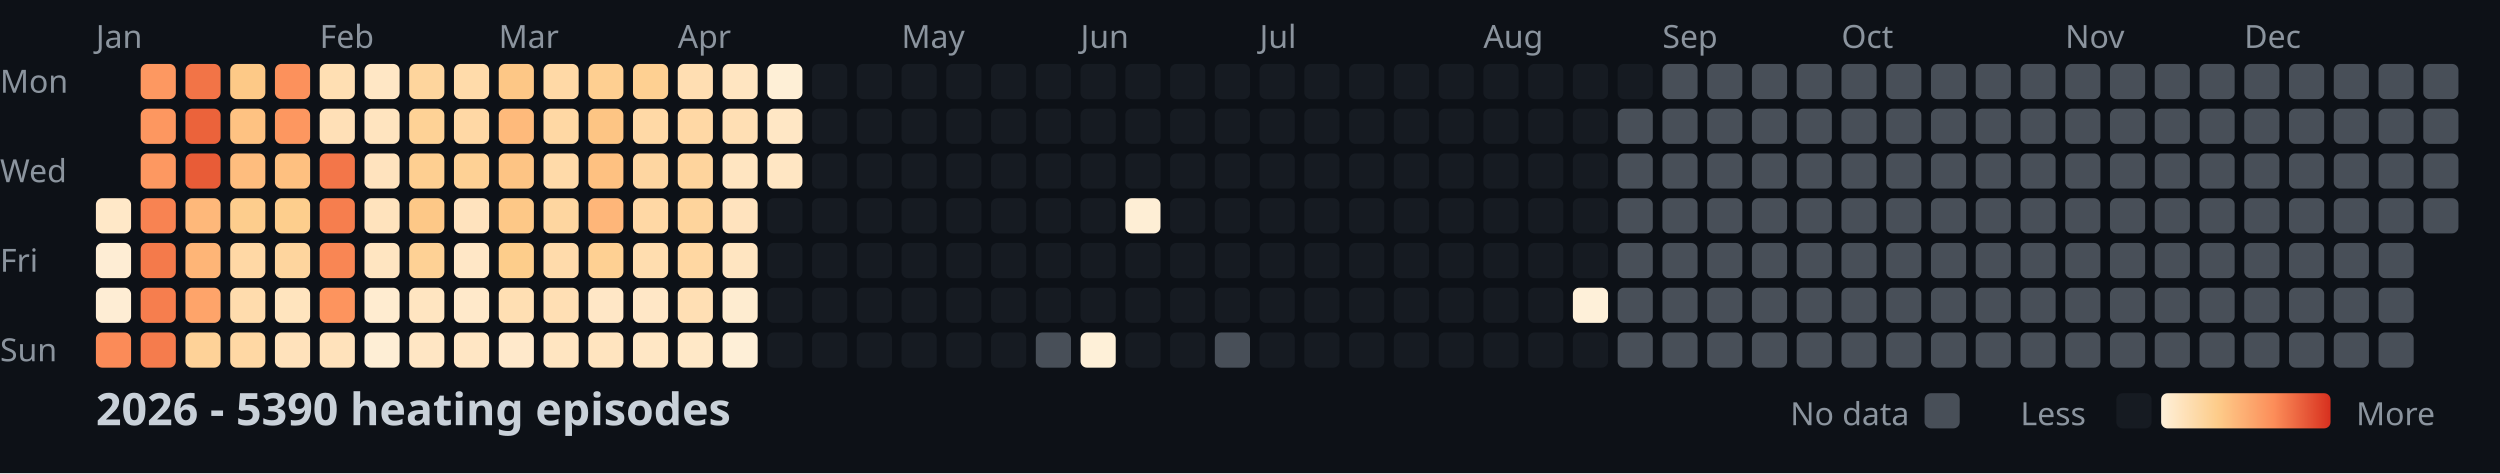
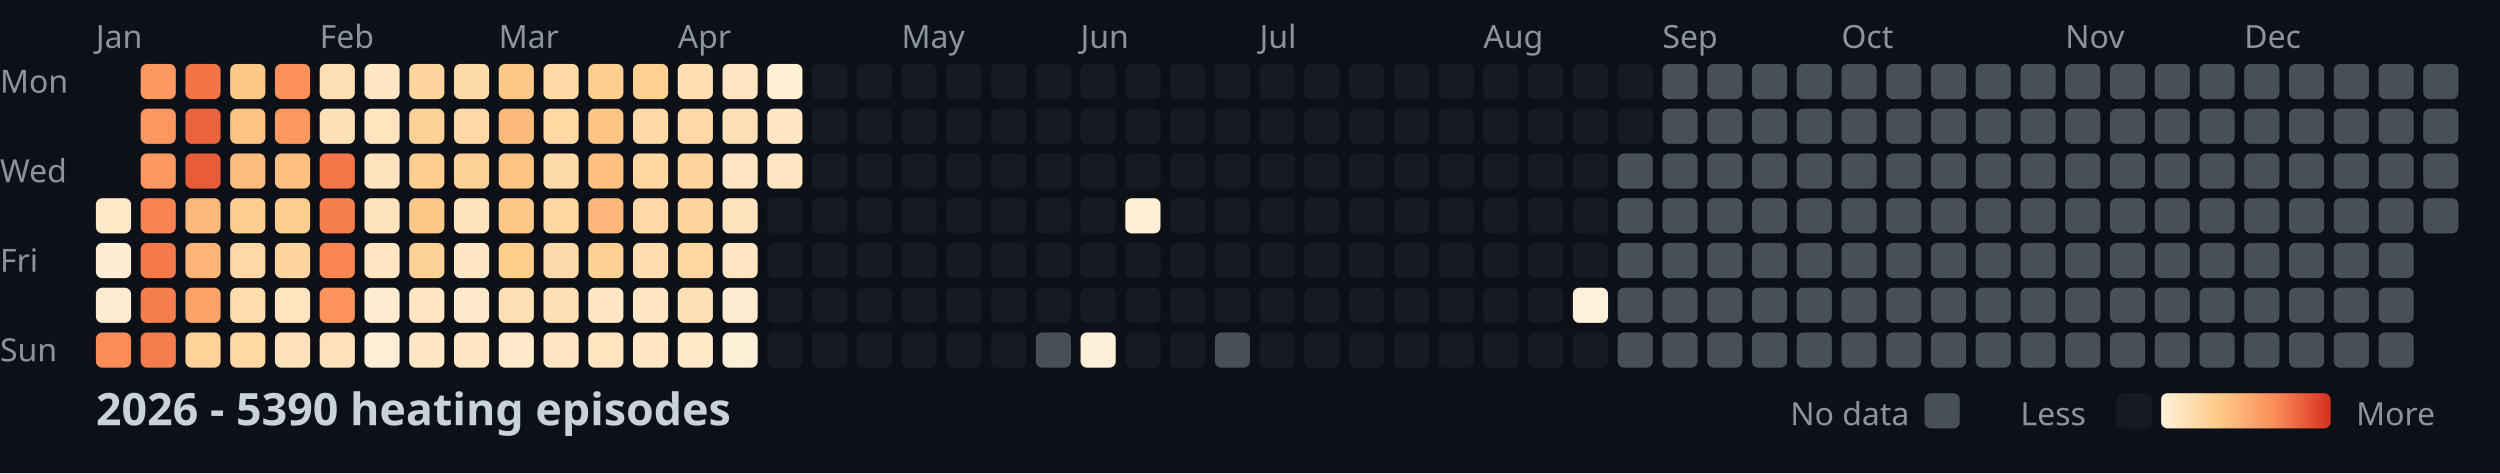
<svg xmlns="http://www.w3.org/2000/svg" width="782" height="148">
  <style>
    .month { font: 10px sans-serif; fill: #8b949e; }
    .day { font: 10px sans-serif; fill: #8b949e; }
    .title { font: bold 14px sans-serif; fill: #c9d1d9; }
    .legend { font: 10px sans-serif; fill: #8b949e; }
  </style>
  <rect width="100%" height="100%" fill="#0d1117" />
  <text x="0" y="29" class="day">Mon</text>
  <text x="0" y="57" class="day">Wed</text>
  <text x="0" y="85" class="day">Fri</text>
  <text x="0" y="113" class="day">Sun</text>
  <text x="30" y="15" class="month">Jan</text>
  <text x="100" y="15" class="month">Feb</text>
  <text x="156" y="15" class="month">Mar</text>
  <text x="212" y="15" class="month">Apr</text>
  <text x="282" y="15" class="month">May</text>
  <text x="338" y="15" class="month">Jun</text>
  <text x="394" y="15" class="month">Jul</text>
  <text x="464" y="15" class="month">Aug</text>
  <text x="520" y="15" class="month">Sep</text>
  <text x="576" y="15" class="month">Oct</text>
  <text x="646" y="15" class="month">Nov</text>
  <text x="702" y="15" class="month">Dec</text>
  <rect x="30" y="62" width="11" height="11" fill="#ffe8c8" rx="2" />
  <rect x="30" y="76" width="11" height="11" fill="#feedd4" rx="2" />
  <rect x="30" y="90" width="11" height="11" fill="#feedd4" rx="2" />
  <rect x="30" y="104" width="11" height="11" fill="#fb8b58" rx="2" />
  <rect x="44" y="20" width="11" height="11" fill="#fd9861" rx="2" />
  <rect x="44" y="34" width="11" height="11" fill="#fd9760" rx="2" />
  <rect x="44" y="48" width="11" height="11" fill="#fd9861" rx="2" />
  <rect x="44" y="62" width="11" height="11" fill="#f88352" rx="2" />
  <rect x="44" y="76" width="11" height="11" fill="#f47a4b" rx="2" />
  <rect x="44" y="90" width="11" height="11" fill="#f67e4e" rx="2" />
  <rect x="44" y="104" width="11" height="11" fill="#f57c4d" rx="2" />
  <rect x="58" y="20" width="11" height="11" fill="#f27447" rx="2" />
  <rect x="58" y="34" width="11" height="11" fill="#eb633b" rx="2" />
  <rect x="58" y="48" width="11" height="11" fill="#e85c37" rx="2" />
  <rect x="58" y="62" width="11" height="11" fill="#feb87a" rx="2" />
  <rect x="58" y="76" width="11" height="11" fill="#feb577" rx="2" />
  <rect x="58" y="90" width="11" height="11" fill="#fea46a" rx="2" />
  <rect x="58" y="104" width="11" height="11" fill="#fed298" rx="2" />
  <rect x="72" y="20" width="11" height="11" fill="#fdc987" rx="2" />
  <rect x="72" y="34" width="11" height="11" fill="#fec282" rx="2" />
  <rect x="72" y="48" width="11" height="11" fill="#febd7e" rx="2" />
  <rect x="72" y="62" width="11" height="11" fill="#fdcd8d" rx="2" />
  <rect x="72" y="76" width="11" height="11" fill="#ffd8a5" rx="2" />
  <rect x="72" y="90" width="11" height="11" fill="#ffdcad" rx="2" />
  <rect x="72" y="104" width="11" height="11" fill="#ffd8a4" rx="2" />
  <rect x="86" y="20" width="11" height="11" fill="#fc915c" rx="2" />
  <rect x="86" y="34" width="11" height="11" fill="#fd9760" rx="2" />
  <rect x="86" y="48" width="11" height="11" fill="#fec080" rx="2" />
  <rect x="86" y="62" width="11" height="11" fill="#fdce8d" rx="2" />
  <rect x="86" y="76" width="11" height="11" fill="#fed59e" rx="2" />
  <rect x="86" y="90" width="11" height="11" fill="#ffe4be" rx="2" />
  <rect x="86" y="104" width="11" height="11" fill="#ffe2bb" rx="2" />
  <rect x="100" y="20" width="11" height="11" fill="#ffdfb3" rx="2" />
  <rect x="100" y="34" width="11" height="11" fill="#ffe0b7" rx="2" />
  <rect x="100" y="48" width="11" height="11" fill="#f37649" rx="2" />
  <rect x="100" y="62" width="11" height="11" fill="#f67e4e" rx="2" />
  <rect x="100" y="76" width="11" height="11" fill="#f98654" rx="2" />
  <rect x="100" y="90" width="11" height="11" fill="#fd945e" rx="2" />
  <rect x="100" y="104" width="11" height="11" fill="#ffe2bb" rx="2" />
  <rect x="114" y="20" width="11" height="11" fill="#ffe7c5" rx="2" />
  <rect x="114" y="34" width="11" height="11" fill="#ffe4bf" rx="2" />
  <rect x="114" y="48" width="11" height="11" fill="#ffe3be" rx="2" />
  <rect x="114" y="62" width="11" height="11" fill="#ffe3bd" rx="2" />
  <rect x="114" y="76" width="11" height="11" fill="#ffe5c1" rx="2" />
  <rect x="114" y="90" width="11" height="11" fill="#ffecd0" rx="2" />
  <rect x="114" y="104" width="11" height="11" fill="#feeed5" rx="2" />
  <rect x="128" y="20" width="11" height="11" fill="#fed59d" rx="2" />
  <rect x="128" y="34" width="11" height="11" fill="#fed296" rx="2" />
  <rect x="128" y="48" width="11" height="11" fill="#fecf91" rx="2" />
  <rect x="128" y="62" width="11" height="11" fill="#fdc887" rx="2" />
  <rect x="128" y="76" width="11" height="11" fill="#fed195" rx="2" />
  <rect x="128" y="90" width="11" height="11" fill="#ffe5c1" rx="2" />
  <rect x="128" y="104" width="11" height="11" fill="#ffe6c4" rx="2" />
  <rect x="142" y="20" width="11" height="11" fill="#ffdbaa" rx="2" />
  <rect x="142" y="34" width="11" height="11" fill="#ffd8a5" rx="2" />
  <rect x="142" y="48" width="11" height="11" fill="#fed195" rx="2" />
  <rect x="142" y="62" width="11" height="11" fill="#ffe3be" rx="2" />
  <rect x="142" y="76" width="11" height="11" fill="#ffe7c6" rx="2" />
  <rect x="142" y="90" width="11" height="11" fill="#ffe9ca" rx="2" />
  <rect x="142" y="104" width="11" height="11" fill="#ffe6c4" rx="2" />
  <rect x="156" y="20" width="11" height="11" fill="#fdc786" rx="2" />
  <rect x="156" y="34" width="11" height="11" fill="#feba7b" rx="2" />
  <rect x="156" y="48" width="11" height="11" fill="#fdc484" rx="2" />
  <rect x="156" y="62" width="11" height="11" fill="#fdc887" rx="2" />
  <rect x="156" y="76" width="11" height="11" fill="#fdcd8b" rx="2" />
  <rect x="156" y="90" width="11" height="11" fill="#ffdfb3" rx="2" />
  <rect x="156" y="104" width="11" height="11" fill="#ffe9cb" rx="2" />
  <rect x="170" y="20" width="11" height="11" fill="#ffd9a6" rx="2" />
  <rect x="170" y="34" width="11" height="11" fill="#ffd8a4" rx="2" />
  <rect x="170" y="48" width="11" height="11" fill="#ffdaa9" rx="2" />
  <rect x="170" y="62" width="11" height="11" fill="#fed6a0" rx="2" />
  <rect x="170" y="76" width="11" height="11" fill="#ffdbab" rx="2" />
  <rect x="170" y="90" width="11" height="11" fill="#ffdfb4" rx="2" />
  <rect x="170" y="104" width="11" height="11" fill="#ffe5c1" rx="2" />
  <rect x="184" y="20" width="11" height="11" fill="#fecf91" rx="2" />
  <rect x="184" y="34" width="11" height="11" fill="#fdc584" rx="2" />
  <rect x="184" y="48" width="11" height="11" fill="#fec181" rx="2" />
  <rect x="184" y="62" width="11" height="11" fill="#feb679" rx="2" />
  <rect x="184" y="76" width="11" height="11" fill="#fed093" rx="2" />
  <rect x="184" y="90" width="11" height="11" fill="#ffe7c6" rx="2" />
  <rect x="184" y="104" width="11" height="11" fill="#ffe4bf" rx="2" />
  <rect x="198" y="20" width="11" height="11" fill="#fed092" rx="2" />
  <rect x="198" y="34" width="11" height="11" fill="#ffd9a6" rx="2" />
  <rect x="198" y="48" width="11" height="11" fill="#fed6a1" rx="2" />
  <rect x="198" y="62" width="11" height="11" fill="#ffd8a5" rx="2" />
  <rect x="198" y="76" width="11" height="11" fill="#ffddaf" rx="2" />
  <rect x="198" y="90" width="11" height="11" fill="#ffe7c6" rx="2" />
  <rect x="198" y="104" width="11" height="11" fill="#ffe7c5" rx="2" />
  <rect x="212" y="20" width="11" height="11" fill="#ffdeb2" rx="2" />
  <rect x="212" y="34" width="11" height="11" fill="#ffd8a5" rx="2" />
  <rect x="212" y="48" width="11" height="11" fill="#fed49d" rx="2" />
  <rect x="212" y="62" width="11" height="11" fill="#fed49c" rx="2" />
  <rect x="212" y="76" width="11" height="11" fill="#ffd7a2" rx="2" />
  <rect x="212" y="90" width="11" height="11" fill="#ffdfb4" rx="2" />
  <rect x="212" y="104" width="11" height="11" fill="#ffe8c7" rx="2" />
  <rect x="226" y="20" width="11" height="11" fill="#ffe5c1" rx="2" />
  <rect x="226" y="34" width="11" height="11" fill="#ffdfb4" rx="2" />
  <rect x="226" y="48" width="11" height="11" fill="#ffe5c1" rx="2" />
  <rect x="226" y="62" width="11" height="11" fill="#ffe3be" rx="2" />
  <rect x="226" y="76" width="11" height="11" fill="#ffe5c1" rx="2" />
  <rect x="226" y="90" width="11" height="11" fill="#feecd0" rx="2" />
  <rect x="226" y="104" width="11" height="11" fill="#feefd7" rx="2" />
  <rect x="240" y="20" width="11" height="11" fill="#feefd6" rx="2" />
  <rect x="240" y="34" width="11" height="11" fill="#ffe7c5" rx="2" />
  <rect x="240" y="48" width="11" height="11" fill="#ffe6c3" rx="2" />
  <rect x="240" y="62" width="11" height="11" fill="#161b22" rx="2" />
  <rect x="240" y="76" width="11" height="11" fill="#161b22" rx="2" />
  <rect x="240" y="90" width="11" height="11" fill="#161b22" rx="2" />
  <rect x="240" y="104" width="11" height="11" fill="#161b22" rx="2" />
  <rect x="254" y="20" width="11" height="11" fill="#161b22" rx="2" />
  <rect x="254" y="34" width="11" height="11" fill="#161b22" rx="2" />
  <rect x="254" y="48" width="11" height="11" fill="#161b22" rx="2" />
  <rect x="254" y="62" width="11" height="11" fill="#161b22" rx="2" />
  <rect x="254" y="76" width="11" height="11" fill="#161b22" rx="2" />
  <rect x="254" y="90" width="11" height="11" fill="#161b22" rx="2" />
  <rect x="254" y="104" width="11" height="11" fill="#161b22" rx="2" />
  <rect x="268" y="20" width="11" height="11" fill="#161b22" rx="2" />
  <rect x="268" y="34" width="11" height="11" fill="#161b22" rx="2" />
  <rect x="268" y="48" width="11" height="11" fill="#161b22" rx="2" />
  <rect x="268" y="62" width="11" height="11" fill="#161b22" rx="2" />
  <rect x="268" y="76" width="11" height="11" fill="#161b22" rx="2" />
  <rect x="268" y="90" width="11" height="11" fill="#161b22" rx="2" />
  <rect x="268" y="104" width="11" height="11" fill="#161b22" rx="2" />
  <rect x="282" y="20" width="11" height="11" fill="#161b22" rx="2" />
  <rect x="282" y="34" width="11" height="11" fill="#161b22" rx="2" />
  <rect x="282" y="48" width="11" height="11" fill="#161b22" rx="2" />
  <rect x="282" y="62" width="11" height="11" fill="#161b22" rx="2" />
  <rect x="282" y="76" width="11" height="11" fill="#161b22" rx="2" />
  <rect x="282" y="90" width="11" height="11" fill="#161b22" rx="2" />
  <rect x="282" y="104" width="11" height="11" fill="#161b22" rx="2" />
  <rect x="296" y="20" width="11" height="11" fill="#161b22" rx="2" />
  <rect x="296" y="34" width="11" height="11" fill="#161b22" rx="2" />
  <rect x="296" y="48" width="11" height="11" fill="#161b22" rx="2" />
  <rect x="296" y="62" width="11" height="11" fill="#161b22" rx="2" />
  <rect x="296" y="76" width="11" height="11" fill="#161b22" rx="2" />
  <rect x="296" y="90" width="11" height="11" fill="#161b22" rx="2" />
  <rect x="296" y="104" width="11" height="11" fill="#161b22" rx="2" />
  <rect x="310" y="20" width="11" height="11" fill="#161b22" rx="2" />
  <rect x="310" y="34" width="11" height="11" fill="#161b22" rx="2" />
  <rect x="310" y="48" width="11" height="11" fill="#161b22" rx="2" />
  <rect x="310" y="62" width="11" height="11" fill="#161b22" rx="2" />
  <rect x="310" y="76" width="11" height="11" fill="#161b22" rx="2" />
  <rect x="310" y="90" width="11" height="11" fill="#161b22" rx="2" />
  <rect x="310" y="104" width="11" height="11" fill="#161b22" rx="2" />
  <rect x="324" y="20" width="11" height="11" fill="#161b22" rx="2" />
  <rect x="324" y="34" width="11" height="11" fill="#161b22" rx="2" />
  <rect x="324" y="48" width="11" height="11" fill="#161b22" rx="2" />
  <rect x="324" y="62" width="11" height="11" fill="#161b22" rx="2" />
  <rect x="324" y="76" width="11" height="11" fill="#161b22" rx="2" />
  <rect x="324" y="90" width="11" height="11" fill="#161b22" rx="2" />
  <rect x="324" y="104" width="11" height="11" fill="#484f58" rx="2" />
  <rect x="338" y="20" width="11" height="11" fill="#161b22" rx="2" />
  <rect x="338" y="34" width="11" height="11" fill="#161b22" rx="2" />
  <rect x="338" y="48" width="11" height="11" fill="#161b22" rx="2" />
  <rect x="338" y="62" width="11" height="11" fill="#161b22" rx="2" />
  <rect x="338" y="76" width="11" height="11" fill="#161b22" rx="2" />
  <rect x="338" y="90" width="11" height="11" fill="#161b22" rx="2" />
  <rect x="338" y="104" width="11" height="11" fill="#fef0d8" rx="2" />
  <rect x="352" y="20" width="11" height="11" fill="#161b22" rx="2" />
  <rect x="352" y="34" width="11" height="11" fill="#161b22" rx="2" />
  <rect x="352" y="48" width="11" height="11" fill="#161b22" rx="2" />
  <rect x="352" y="62" width="11" height="11" fill="#feeed5" rx="2" />
  <rect x="352" y="76" width="11" height="11" fill="#161b22" rx="2" />
  <rect x="352" y="90" width="11" height="11" fill="#161b22" rx="2" />
  <rect x="352" y="104" width="11" height="11" fill="#161b22" rx="2" />
  <rect x="366" y="20" width="11" height="11" fill="#161b22" rx="2" />
  <rect x="366" y="34" width="11" height="11" fill="#161b22" rx="2" />
  <rect x="366" y="48" width="11" height="11" fill="#161b22" rx="2" />
  <rect x="366" y="62" width="11" height="11" fill="#161b22" rx="2" />
  <rect x="366" y="76" width="11" height="11" fill="#161b22" rx="2" />
  <rect x="366" y="90" width="11" height="11" fill="#161b22" rx="2" />
  <rect x="366" y="104" width="11" height="11" fill="#161b22" rx="2" />
  <rect x="380" y="20" width="11" height="11" fill="#161b22" rx="2" />
  <rect x="380" y="34" width="11" height="11" fill="#161b22" rx="2" />
  <rect x="380" y="48" width="11" height="11" fill="#161b22" rx="2" />
  <rect x="380" y="62" width="11" height="11" fill="#161b22" rx="2" />
  <rect x="380" y="76" width="11" height="11" fill="#161b22" rx="2" />
  <rect x="380" y="90" width="11" height="11" fill="#161b22" rx="2" />
  <rect x="380" y="104" width="11" height="11" fill="#484f58" rx="2" />
  <rect x="394" y="20" width="11" height="11" fill="#161b22" rx="2" />
  <rect x="394" y="34" width="11" height="11" fill="#161b22" rx="2" />
  <rect x="394" y="48" width="11" height="11" fill="#161b22" rx="2" />
  <rect x="394" y="62" width="11" height="11" fill="#161b22" rx="2" />
  <rect x="394" y="76" width="11" height="11" fill="#161b22" rx="2" />
  <rect x="394" y="90" width="11" height="11" fill="#161b22" rx="2" />
  <rect x="394" y="104" width="11" height="11" fill="#161b22" rx="2" />
  <rect x="408" y="20" width="11" height="11" fill="#161b22" rx="2" />
  <rect x="408" y="34" width="11" height="11" fill="#161b22" rx="2" />
  <rect x="408" y="48" width="11" height="11" fill="#161b22" rx="2" />
  <rect x="408" y="62" width="11" height="11" fill="#161b22" rx="2" />
  <rect x="408" y="76" width="11" height="11" fill="#161b22" rx="2" />
  <rect x="408" y="90" width="11" height="11" fill="#161b22" rx="2" />
  <rect x="408" y="104" width="11" height="11" fill="#161b22" rx="2" />
  <rect x="422" y="20" width="11" height="11" fill="#161b22" rx="2" />
  <rect x="422" y="34" width="11" height="11" fill="#161b22" rx="2" />
  <rect x="422" y="48" width="11" height="11" fill="#161b22" rx="2" />
  <rect x="422" y="62" width="11" height="11" fill="#161b22" rx="2" />
  <rect x="422" y="76" width="11" height="11" fill="#161b22" rx="2" />
  <rect x="422" y="90" width="11" height="11" fill="#161b22" rx="2" />
  <rect x="422" y="104" width="11" height="11" fill="#161b22" rx="2" />
  <rect x="436" y="20" width="11" height="11" fill="#161b22" rx="2" />
  <rect x="436" y="34" width="11" height="11" fill="#161b22" rx="2" />
  <rect x="436" y="48" width="11" height="11" fill="#161b22" rx="2" />
  <rect x="436" y="62" width="11" height="11" fill="#161b22" rx="2" />
  <rect x="436" y="76" width="11" height="11" fill="#161b22" rx="2" />
  <rect x="436" y="90" width="11" height="11" fill="#161b22" rx="2" />
  <rect x="436" y="104" width="11" height="11" fill="#161b22" rx="2" />
  <rect x="450" y="20" width="11" height="11" fill="#161b22" rx="2" />
  <rect x="450" y="34" width="11" height="11" fill="#161b22" rx="2" />
  <rect x="450" y="48" width="11" height="11" fill="#161b22" rx="2" />
  <rect x="450" y="62" width="11" height="11" fill="#161b22" rx="2" />
  <rect x="450" y="76" width="11" height="11" fill="#161b22" rx="2" />
  <rect x="450" y="90" width="11" height="11" fill="#161b22" rx="2" />
  <rect x="450" y="104" width="11" height="11" fill="#161b22" rx="2" />
  <rect x="464" y="20" width="11" height="11" fill="#161b22" rx="2" />
  <rect x="464" y="34" width="11" height="11" fill="#161b22" rx="2" />
  <rect x="464" y="48" width="11" height="11" fill="#161b22" rx="2" />
  <rect x="464" y="62" width="11" height="11" fill="#161b22" rx="2" />
  <rect x="464" y="76" width="11" height="11" fill="#161b22" rx="2" />
  <rect x="464" y="90" width="11" height="11" fill="#161b22" rx="2" />
  <rect x="464" y="104" width="11" height="11" fill="#161b22" rx="2" />
  <rect x="478" y="20" width="11" height="11" fill="#161b22" rx="2" />
  <rect x="478" y="34" width="11" height="11" fill="#161b22" rx="2" />
  <rect x="478" y="48" width="11" height="11" fill="#161b22" rx="2" />
  <rect x="478" y="62" width="11" height="11" fill="#161b22" rx="2" />
  <rect x="478" y="76" width="11" height="11" fill="#161b22" rx="2" />
  <rect x="478" y="90" width="11" height="11" fill="#161b22" rx="2" />
  <rect x="478" y="104" width="11" height="11" fill="#161b22" rx="2" />
  <rect x="492" y="20" width="11" height="11" fill="#161b22" rx="2" />
  <rect x="492" y="34" width="11" height="11" fill="#161b22" rx="2" />
  <rect x="492" y="48" width="11" height="11" fill="#161b22" rx="2" />
  <rect x="492" y="62" width="11" height="11" fill="#161b22" rx="2" />
  <rect x="492" y="76" width="11" height="11" fill="#161b22" rx="2" />
  <rect x="492" y="90" width="11" height="11" fill="#fef0d9" rx="2" />
  <rect x="492" y="104" width="11" height="11" fill="#161b22" rx="2" />
  <rect x="506" y="20" width="11" height="11" fill="#161b22" rx="2" />
-   <rect x="506" y="34" width="11" height="11" fill="#484f58" rx="2" />
+   <rect x="506" y="34" width="11" height="11" fill="#161b22" rx="2" />
  <rect x="506" y="48" width="11" height="11" fill="#484f58" rx="2" />
  <rect x="506" y="62" width="11" height="11" fill="#484f58" rx="2" />
  <rect x="506" y="76" width="11" height="11" fill="#484f58" rx="2" />
  <rect x="506" y="90" width="11" height="11" fill="#484f58" rx="2" />
  <rect x="506" y="104" width="11" height="11" fill="#484f58" rx="2" />
  <rect x="520" y="20" width="11" height="11" fill="#484f58" rx="2" />
  <rect x="520" y="34" width="11" height="11" fill="#484f58" rx="2" />
  <rect x="520" y="48" width="11" height="11" fill="#484f58" rx="2" />
  <rect x="520" y="62" width="11" height="11" fill="#484f58" rx="2" />
  <rect x="520" y="76" width="11" height="11" fill="#484f58" rx="2" />
  <rect x="520" y="90" width="11" height="11" fill="#484f58" rx="2" />
  <rect x="520" y="104" width="11" height="11" fill="#484f58" rx="2" />
  <rect x="534" y="20" width="11" height="11" fill="#484f58" rx="2" />
  <rect x="534" y="34" width="11" height="11" fill="#484f58" rx="2" />
  <rect x="534" y="48" width="11" height="11" fill="#484f58" rx="2" />
  <rect x="534" y="62" width="11" height="11" fill="#484f58" rx="2" />
  <rect x="534" y="76" width="11" height="11" fill="#484f58" rx="2" />
  <rect x="534" y="90" width="11" height="11" fill="#484f58" rx="2" />
  <rect x="534" y="104" width="11" height="11" fill="#484f58" rx="2" />
  <rect x="548" y="20" width="11" height="11" fill="#484f58" rx="2" />
  <rect x="548" y="34" width="11" height="11" fill="#484f58" rx="2" />
  <rect x="548" y="48" width="11" height="11" fill="#484f58" rx="2" />
  <rect x="548" y="62" width="11" height="11" fill="#484f58" rx="2" />
  <rect x="548" y="76" width="11" height="11" fill="#484f58" rx="2" />
  <rect x="548" y="90" width="11" height="11" fill="#484f58" rx="2" />
  <rect x="548" y="104" width="11" height="11" fill="#484f58" rx="2" />
  <rect x="562" y="20" width="11" height="11" fill="#484f58" rx="2" />
  <rect x="562" y="34" width="11" height="11" fill="#484f58" rx="2" />
  <rect x="562" y="48" width="11" height="11" fill="#484f58" rx="2" />
  <rect x="562" y="62" width="11" height="11" fill="#484f58" rx="2" />
  <rect x="562" y="76" width="11" height="11" fill="#484f58" rx="2" />
  <rect x="562" y="90" width="11" height="11" fill="#484f58" rx="2" />
  <rect x="562" y="104" width="11" height="11" fill="#484f58" rx="2" />
  <rect x="576" y="20" width="11" height="11" fill="#484f58" rx="2" />
  <rect x="576" y="34" width="11" height="11" fill="#484f58" rx="2" />
  <rect x="576" y="48" width="11" height="11" fill="#484f58" rx="2" />
  <rect x="576" y="62" width="11" height="11" fill="#484f58" rx="2" />
  <rect x="576" y="76" width="11" height="11" fill="#484f58" rx="2" />
  <rect x="576" y="90" width="11" height="11" fill="#484f58" rx="2" />
  <rect x="576" y="104" width="11" height="11" fill="#484f58" rx="2" />
  <rect x="590" y="20" width="11" height="11" fill="#484f58" rx="2" />
  <rect x="590" y="34" width="11" height="11" fill="#484f58" rx="2" />
  <rect x="590" y="48" width="11" height="11" fill="#484f58" rx="2" />
  <rect x="590" y="62" width="11" height="11" fill="#484f58" rx="2" />
  <rect x="590" y="76" width="11" height="11" fill="#484f58" rx="2" />
  <rect x="590" y="90" width="11" height="11" fill="#484f58" rx="2" />
  <rect x="590" y="104" width="11" height="11" fill="#484f58" rx="2" />
  <rect x="604" y="20" width="11" height="11" fill="#484f58" rx="2" />
  <rect x="604" y="34" width="11" height="11" fill="#484f58" rx="2" />
  <rect x="604" y="48" width="11" height="11" fill="#484f58" rx="2" />
  <rect x="604" y="62" width="11" height="11" fill="#484f58" rx="2" />
  <rect x="604" y="76" width="11" height="11" fill="#484f58" rx="2" />
  <rect x="604" y="90" width="11" height="11" fill="#484f58" rx="2" />
  <rect x="604" y="104" width="11" height="11" fill="#484f58" rx="2" />
  <rect x="618" y="20" width="11" height="11" fill="#484f58" rx="2" />
  <rect x="618" y="34" width="11" height="11" fill="#484f58" rx="2" />
  <rect x="618" y="48" width="11" height="11" fill="#484f58" rx="2" />
  <rect x="618" y="62" width="11" height="11" fill="#484f58" rx="2" />
  <rect x="618" y="76" width="11" height="11" fill="#484f58" rx="2" />
  <rect x="618" y="90" width="11" height="11" fill="#484f58" rx="2" />
  <rect x="618" y="104" width="11" height="11" fill="#484f58" rx="2" />
  <rect x="632" y="20" width="11" height="11" fill="#484f58" rx="2" />
  <rect x="632" y="34" width="11" height="11" fill="#484f58" rx="2" />
  <rect x="632" y="48" width="11" height="11" fill="#484f58" rx="2" />
  <rect x="632" y="62" width="11" height="11" fill="#484f58" rx="2" />
  <rect x="632" y="76" width="11" height="11" fill="#484f58" rx="2" />
  <rect x="632" y="90" width="11" height="11" fill="#484f58" rx="2" />
  <rect x="632" y="104" width="11" height="11" fill="#484f58" rx="2" />
  <rect x="646" y="20" width="11" height="11" fill="#484f58" rx="2" />
  <rect x="646" y="34" width="11" height="11" fill="#484f58" rx="2" />
  <rect x="646" y="48" width="11" height="11" fill="#484f58" rx="2" />
  <rect x="646" y="62" width="11" height="11" fill="#484f58" rx="2" />
  <rect x="646" y="76" width="11" height="11" fill="#484f58" rx="2" />
  <rect x="646" y="90" width="11" height="11" fill="#484f58" rx="2" />
  <rect x="646" y="104" width="11" height="11" fill="#484f58" rx="2" />
  <rect x="660" y="20" width="11" height="11" fill="#484f58" rx="2" />
  <rect x="660" y="34" width="11" height="11" fill="#484f58" rx="2" />
  <rect x="660" y="48" width="11" height="11" fill="#484f58" rx="2" />
  <rect x="660" y="62" width="11" height="11" fill="#484f58" rx="2" />
  <rect x="660" y="76" width="11" height="11" fill="#484f58" rx="2" />
  <rect x="660" y="90" width="11" height="11" fill="#484f58" rx="2" />
  <rect x="660" y="104" width="11" height="11" fill="#484f58" rx="2" />
  <rect x="674" y="20" width="11" height="11" fill="#484f58" rx="2" />
  <rect x="674" y="34" width="11" height="11" fill="#484f58" rx="2" />
  <rect x="674" y="48" width="11" height="11" fill="#484f58" rx="2" />
  <rect x="674" y="62" width="11" height="11" fill="#484f58" rx="2" />
  <rect x="674" y="76" width="11" height="11" fill="#484f58" rx="2" />
  <rect x="674" y="90" width="11" height="11" fill="#484f58" rx="2" />
  <rect x="674" y="104" width="11" height="11" fill="#484f58" rx="2" />
  <rect x="688" y="20" width="11" height="11" fill="#484f58" rx="2" />
  <rect x="688" y="34" width="11" height="11" fill="#484f58" rx="2" />
  <rect x="688" y="48" width="11" height="11" fill="#484f58" rx="2" />
  <rect x="688" y="62" width="11" height="11" fill="#484f58" rx="2" />
  <rect x="688" y="76" width="11" height="11" fill="#484f58" rx="2" />
  <rect x="688" y="90" width="11" height="11" fill="#484f58" rx="2" />
  <rect x="688" y="104" width="11" height="11" fill="#484f58" rx="2" />
  <rect x="702" y="20" width="11" height="11" fill="#484f58" rx="2" />
  <rect x="702" y="34" width="11" height="11" fill="#484f58" rx="2" />
  <rect x="702" y="48" width="11" height="11" fill="#484f58" rx="2" />
  <rect x="702" y="62" width="11" height="11" fill="#484f58" rx="2" />
  <rect x="702" y="76" width="11" height="11" fill="#484f58" rx="2" />
  <rect x="702" y="90" width="11" height="11" fill="#484f58" rx="2" />
  <rect x="702" y="104" width="11" height="11" fill="#484f58" rx="2" />
  <rect x="716" y="20" width="11" height="11" fill="#484f58" rx="2" />
  <rect x="716" y="34" width="11" height="11" fill="#484f58" rx="2" />
  <rect x="716" y="48" width="11" height="11" fill="#484f58" rx="2" />
  <rect x="716" y="62" width="11" height="11" fill="#484f58" rx="2" />
  <rect x="716" y="76" width="11" height="11" fill="#484f58" rx="2" />
  <rect x="716" y="90" width="11" height="11" fill="#484f58" rx="2" />
  <rect x="716" y="104" width="11" height="11" fill="#484f58" rx="2" />
  <rect x="730" y="20" width="11" height="11" fill="#484f58" rx="2" />
  <rect x="730" y="34" width="11" height="11" fill="#484f58" rx="2" />
  <rect x="730" y="48" width="11" height="11" fill="#484f58" rx="2" />
  <rect x="730" y="62" width="11" height="11" fill="#484f58" rx="2" />
  <rect x="730" y="76" width="11" height="11" fill="#484f58" rx="2" />
  <rect x="730" y="90" width="11" height="11" fill="#484f58" rx="2" />
  <rect x="730" y="104" width="11" height="11" fill="#484f58" rx="2" />
  <rect x="744" y="20" width="11" height="11" fill="#484f58" rx="2" />
  <rect x="744" y="34" width="11" height="11" fill="#484f58" rx="2" />
  <rect x="744" y="48" width="11" height="11" fill="#484f58" rx="2" />
  <rect x="744" y="62" width="11" height="11" fill="#484f58" rx="2" />
  <rect x="744" y="76" width="11" height="11" fill="#484f58" rx="2" />
  <rect x="744" y="90" width="11" height="11" fill="#484f58" rx="2" />
  <rect x="744" y="104" width="11" height="11" fill="#484f58" rx="2" />
  <rect x="758" y="20" width="11" height="11" fill="#484f58" rx="2" />
  <rect x="758" y="34" width="11" height="11" fill="#484f58" rx="2" />
  <rect x="758" y="48" width="11" height="11" fill="#484f58" rx="2" />
  <rect x="758" y="62" width="11" height="11" fill="#484f58" rx="2" />
  <text x="30" y="133" class="title">2026 - 5390 heating episodes</text>
  <defs>
    <linearGradient id="legend-gradient" x1="0" y1="0" x2="1" y2="0">
      <stop offset="0%" stop-color="#fef0d9" />
      <stop offset="33.333%" stop-color="#fdcc8a" />
      <stop offset="66.667%" stop-color="#fc8d59" />
      <stop offset="100%" stop-color="#d7301f" />
    </linearGradient>
  </defs>
  <text x="560" y="133" class="legend">No data</text>
  <rect x="602" y="123" width="11" height="11" fill="#484f58" rx="2" />
  <text x="632" y="133" class="legend">Less</text>
  <rect x="662" y="123" width="11" height="11" fill="#161b22" rx="2" />
  <rect x="676" y="123" width="53" height="11" fill="url(#legend-gradient)" rx="2" />
  <text x="737" y="133" class="legend">More</text>
</svg>
